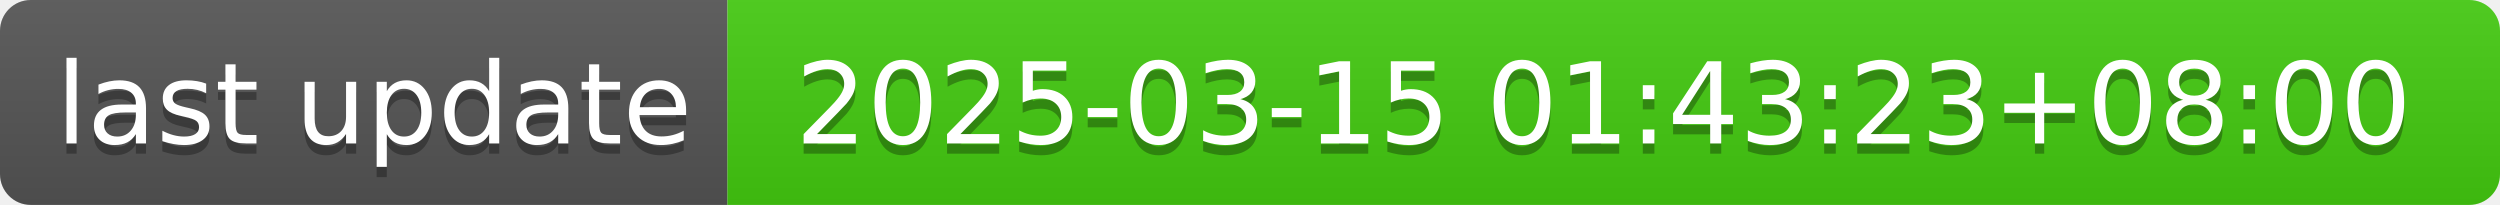
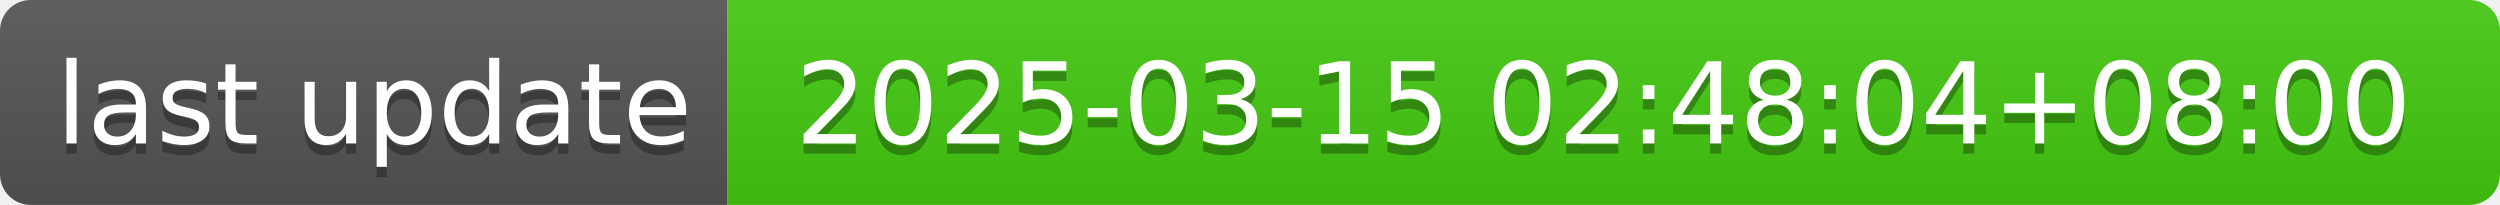
- <svg xmlns="http://www.w3.org/2000/svg" width="244" height="20" role="img" aria-label="last update: 2025-03-15 01:43:23+08:00">
+ <svg xmlns="http://www.w3.org/2000/svg" width="244" height="20" role="img" aria-label="last update: 2025-03-15 02:48:04+08:00">
  <linearGradient id="s" x2="0" y2="100%">
    <stop offset="0" stop-color="#bbb" stop-opacity=".1" />
    <stop offset="1" stop-opacity=".1" />
  </linearGradient>
  <clipPath id="r">
    <rect width="244" height="20" rx="3" fill="#fff" />
  </clipPath>
  <g clip-path="url(#r)">
    <rect width="71" height="20" fill="#555" />
    <rect x="71" width="173" height="20" fill="#4c1" />
    <rect width="244" height="20" fill="url(#s)" />
  </g>
  <g fill="#fff" text-anchor="middle" font-family="Verdana,Geneva,DejaVu Sans,sans-serif" text-rendering="geometricPrecision" font-size="110">
    <text aria-hidden="true" x="365" y="150" fill="#010101" fill-opacity=".3" transform="scale(.1)" textLength="610">last update</text>
    <text x="365" y="140" transform="scale(.1)" fill="#fff" textLength="610">last update</text>
-     <text aria-hidden="true" x="1565" y="150" fill="#010101" fill-opacity=".3" transform="scale(.1)" textLength="1630">2025-03-15 01:43:23+08:00</text>
-     <text x="1565" y="140" transform="scale(.1)" fill="#fff" textLength="1630">2025-03-15 01:43:23+08:00</text>
+     <text aria-hidden="true" x="1565" y="150" fill="#010101" fill-opacity=".3" transform="scale(.1)" textLength="1630">2025-03-15 02:48:04+08:00</text>
+     <text x="1565" y="140" transform="scale(.1)" fill="#fff" textLength="1630">2025-03-15 02:48:04+08:00</text>
  </g>
</svg>
